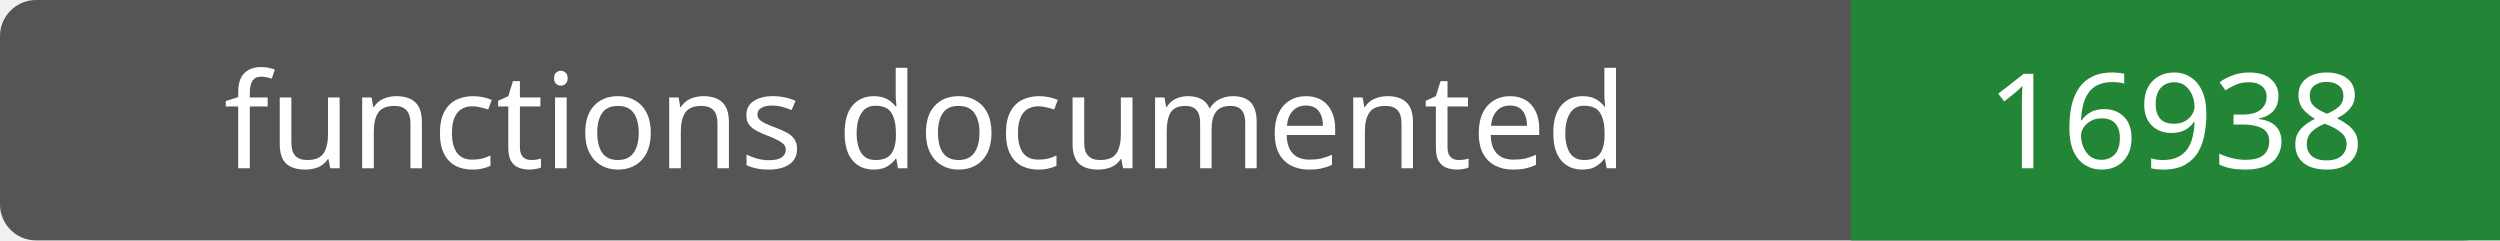
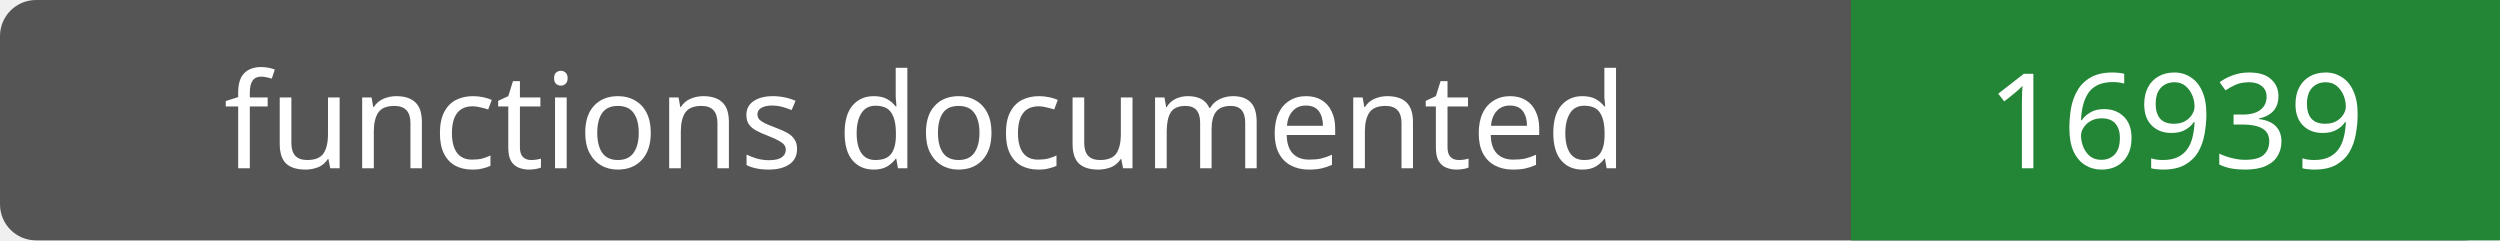
- <svg xmlns="http://www.w3.org/2000/svg" width="208" height="20" role="img" aria-label="functions documented: 16938">
+ <svg xmlns="http://www.w3.org/2000/svg" width="208" height="20" role="img" aria-label="functions documented: 16939">
  <rect width="208" height="20" rx="3" fill="#555" />
  <path fill="#238636" d="M154 0h54v20H154z" />
  <g fill="#fff" text-anchor="middle" font-family="Verdana,sans-serif" font-size="11">
    <text x="77.0" y="14">functions documented</text>
-     <text x="181.0" y="14">16938</text>
+     <text x="181.0" y="14">16939</text>
  </g>
</svg>
